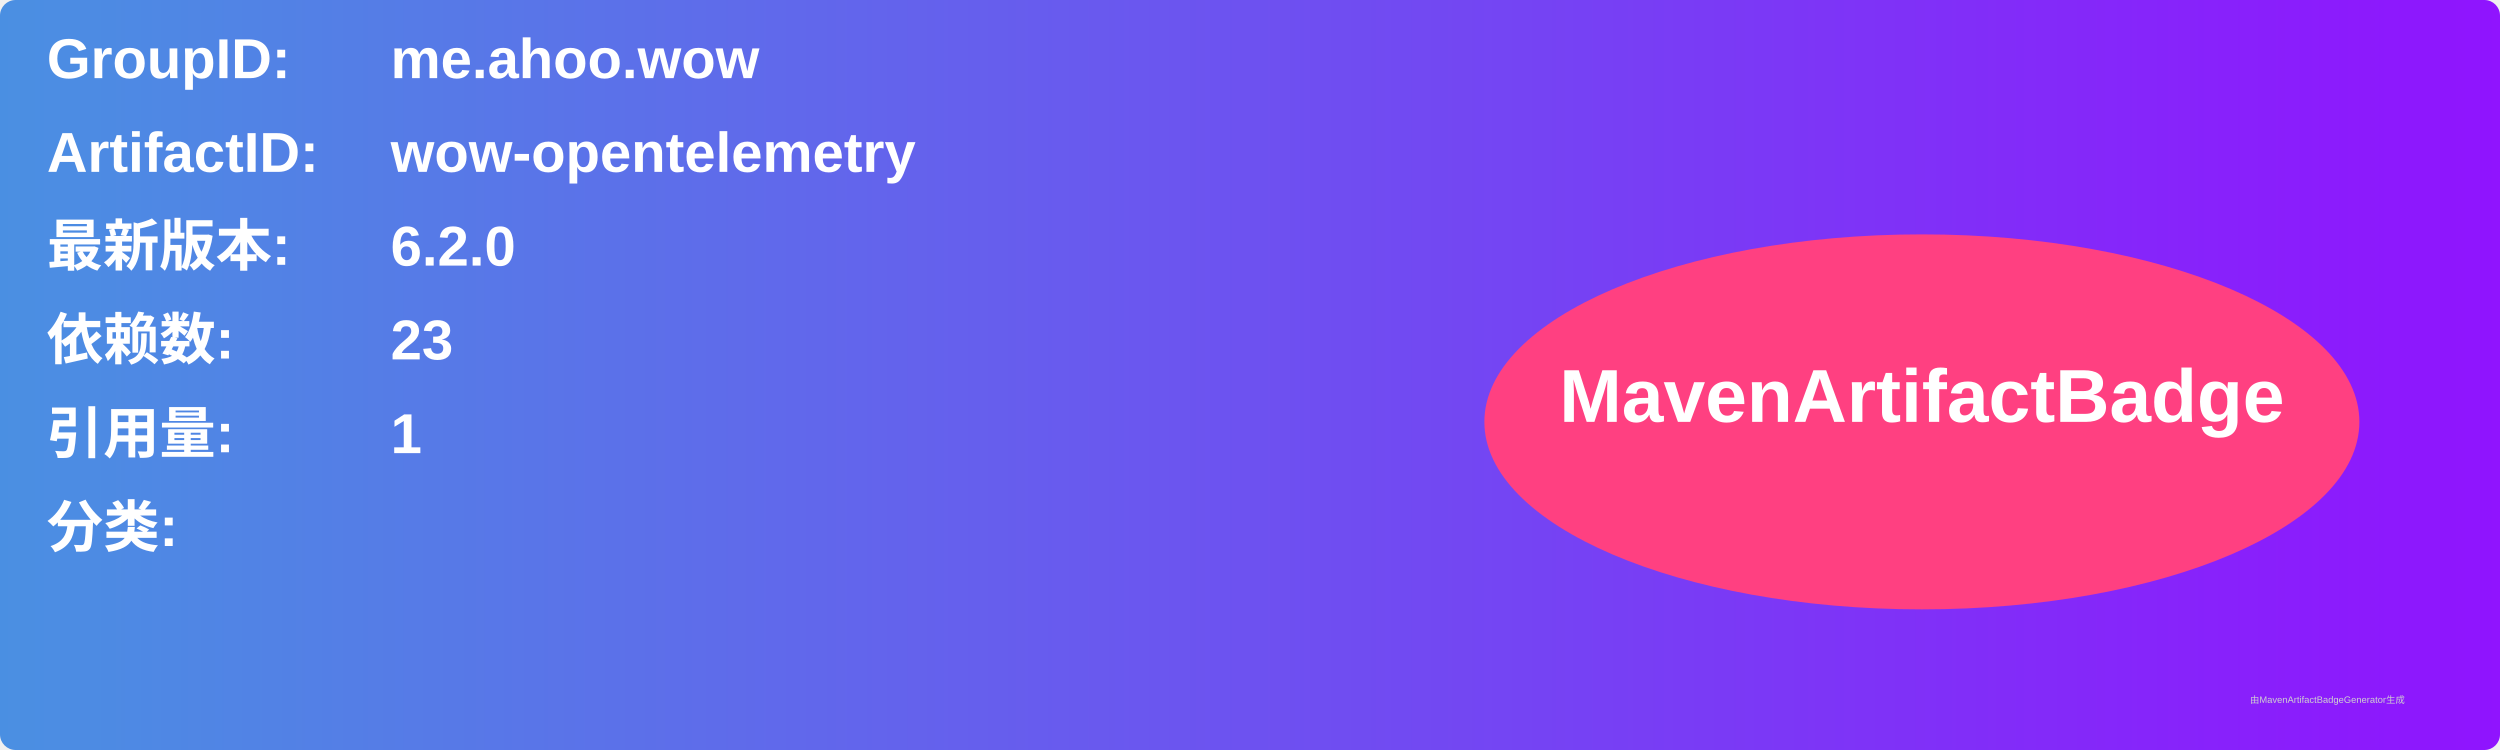
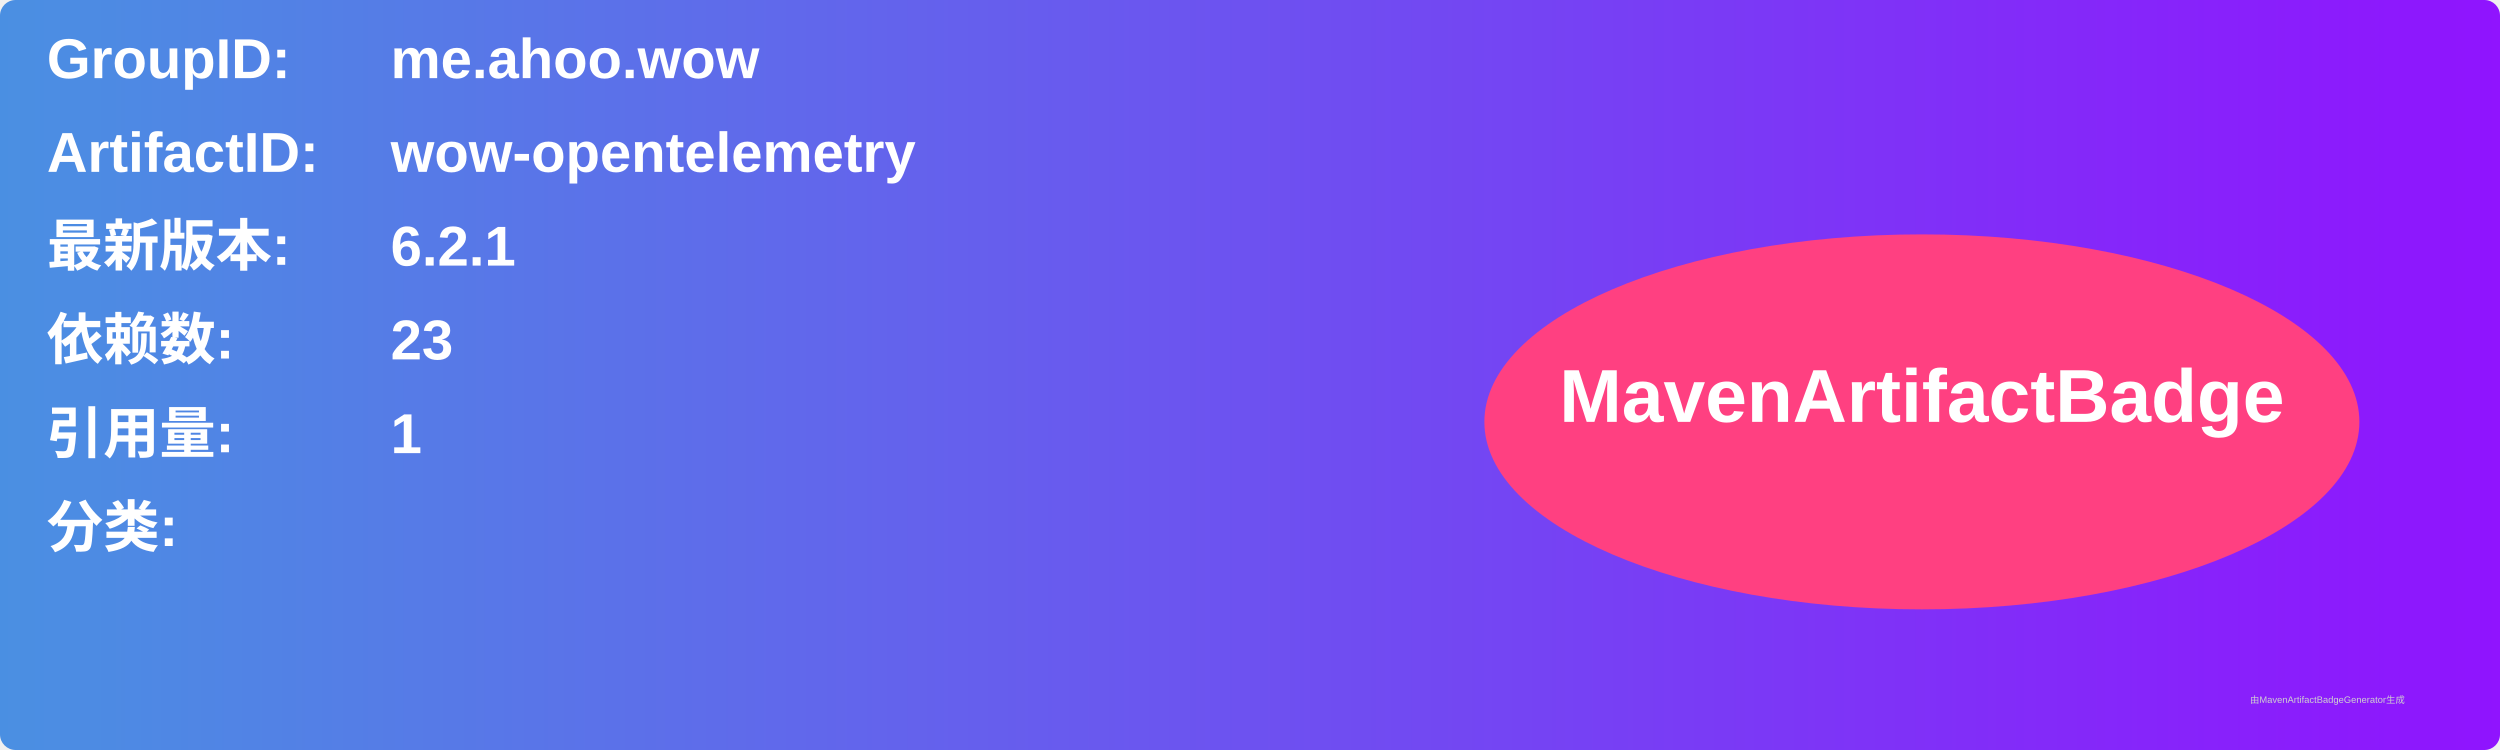
<svg xmlns="http://www.w3.org/2000/svg" width="800" height="240" viewBox="0 0 800 240">
  <linearGradient id="grad" x1="0%" y1="0%" x2="100%" y2="0%">
    <stop offset="0%" stop-color="#4a90e2" />
    <stop offset="100%" stop-color="#9013fe" />
  </linearGradient>
  <rect width="100%" height="100%" rx="5" ry="5" fill="url(#grad)" />
  <g transform="translate(15, 15)">
    <text x="0" y="10" font-family="Arial" font-size="18" fill="white" font-weight="bold" width="260">GroupID:</text>
    <text x="110" y="10" font-family="Arial" font-size="18" fill="white" font-weight="bold" width="460">me.ahoo.wow</text>
    <text x="0" y="40" font-family="Arial" font-size="18" fill="white" font-weight="bold" width="260">ArtifactID:</text>
    <text x="110" y="40" font-family="Arial" font-size="18" fill="white" font-weight="bold" width="460">wow-opentelemetry</text>
    <text x="0" y="70" font-family="Arial" font-size="18" fill="white" font-weight="bold">最新版本:</text>
    <text x="110" y="70" font-family="Arial" font-size="18" fill="white" font-weight="bold">
-       <tspan font-weight="bold">6.2.0</tspan>
+       <tspan font-weight="bold">6.2.1</tspan>
    </text>
    <text x="0" y="100" font-family="Arial" font-size="18" fill="white" font-weight="bold">依赖数: </text>
    <text x="110" y="100" font-family="Arial" font-size="18" fill="white">
      <tspan font-weight="bold">23</tspan>
    </text>
    <text x="0" y="130" font-family="Arial" font-size="18" fill="white" font-weight="bold">引用量: </text>
    <text x="110" y="130" font-family="Arial" font-size="18" fill="white">
      <tspan font-weight="bold">1</tspan>
    </text>
    <text x="0" y="160" font-family="Arial" font-size="18" fill="white" font-weight="bold">分类:</text>
    <text x="10" y="190" font-family="Arial" font-size="10" fill="white">
      <tspan font-weight="bold" />
    </text>
    <ellipse cx="600" cy="120" rx="140" ry="60" fill="#ff4081" />
    <text x="600" y="120" text-anchor="middle" font-family="Arial" font-size="24" fill="white" font-weight="bold">MavenArtifactBadge</text>
  </g>
  <text x="720" y="225" font-family="Arial" font-size="3" fill="#d0d0d0">由MavenArtifactBadgeGenerator生成</text>
</svg>
